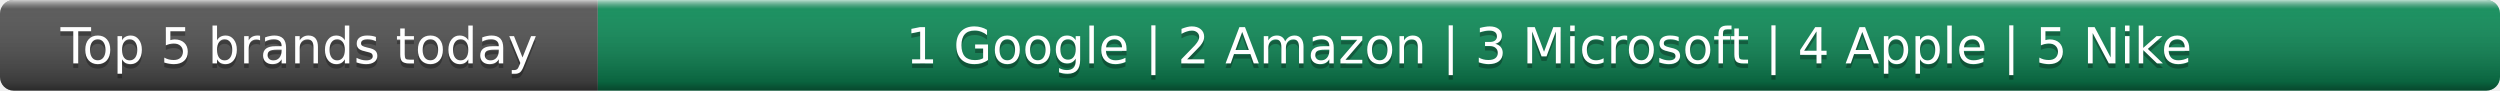
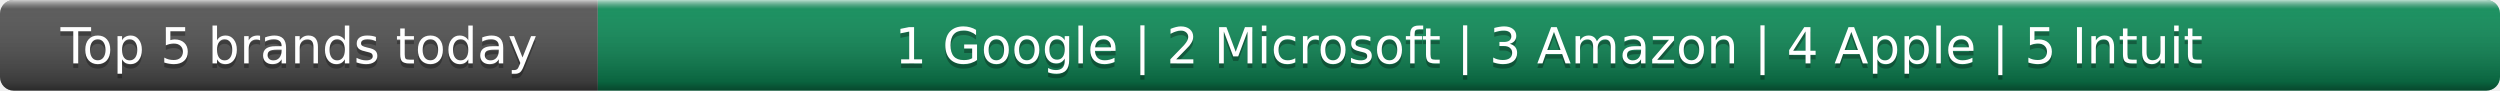
- <svg xmlns="http://www.w3.org/2000/svg" width="552" height="20" role="img" aria-label="Top 5 brands today: Google, Amazon, Microsoft, Apple, Nike">
+ <svg xmlns="http://www.w3.org/2000/svg" width="552" height="20" role="img" aria-label="Top 5 brands today: Google, Microsoft, Amazon, Apple, Intuit">
  <linearGradient id="s" x2="0" y2="100%">
    <stop offset="0" stop-color="#fff" stop-opacity=".7" />
    <stop offset=".1" stop-color="#aaa" stop-opacity=".1" />
    <stop offset=".9" stop-opacity=".3" />
    <stop offset="1" stop-opacity=".5" />
  </linearGradient>
  <clipPath id="r">
    <rect width="552" height="20" rx="3" fill="#fff" />
  </clipPath>
  <g clip-path="url(#r)">
    <rect width="132" height="20" fill="#555" />
    <rect x="132" width="420" height="20" fill="#0e8f5a" />
    <rect width="552" height="20" fill="url(#s)" />
  </g>
  <g fill="#fff" text-anchor="middle" font-family="Verdana,Geneva,DejaVu Sans,sans-serif" text-rendering="geometricPrecision" font-size="11">
    <text x="66.0" y="15" fill="#010101" fill-opacity=".3">Top 5 brands today</text>
    <text x="66.0" y="14">Top 5 brands today</text>
-     <text x="342.0" y="15" fill="#010101" fill-opacity=".3">1 Google | 2 Amazon | 3 Microsoft | 4 Apple | 5 Nike</text>
-     <text x="342.0" y="14">1 Google | 2 Amazon | 3 Microsoft | 4 Apple | 5 Nike</text>
+     <text x="342.0" y="15" fill="#010101" fill-opacity=".3">1 Google | 2 Microsoft | 3 Amazon | 4 Apple | 5 Intuit</text>
+     <text x="342.0" y="14">1 Google | 2 Microsoft | 3 Amazon | 4 Apple | 5 Intuit</text>
  </g>
</svg>
